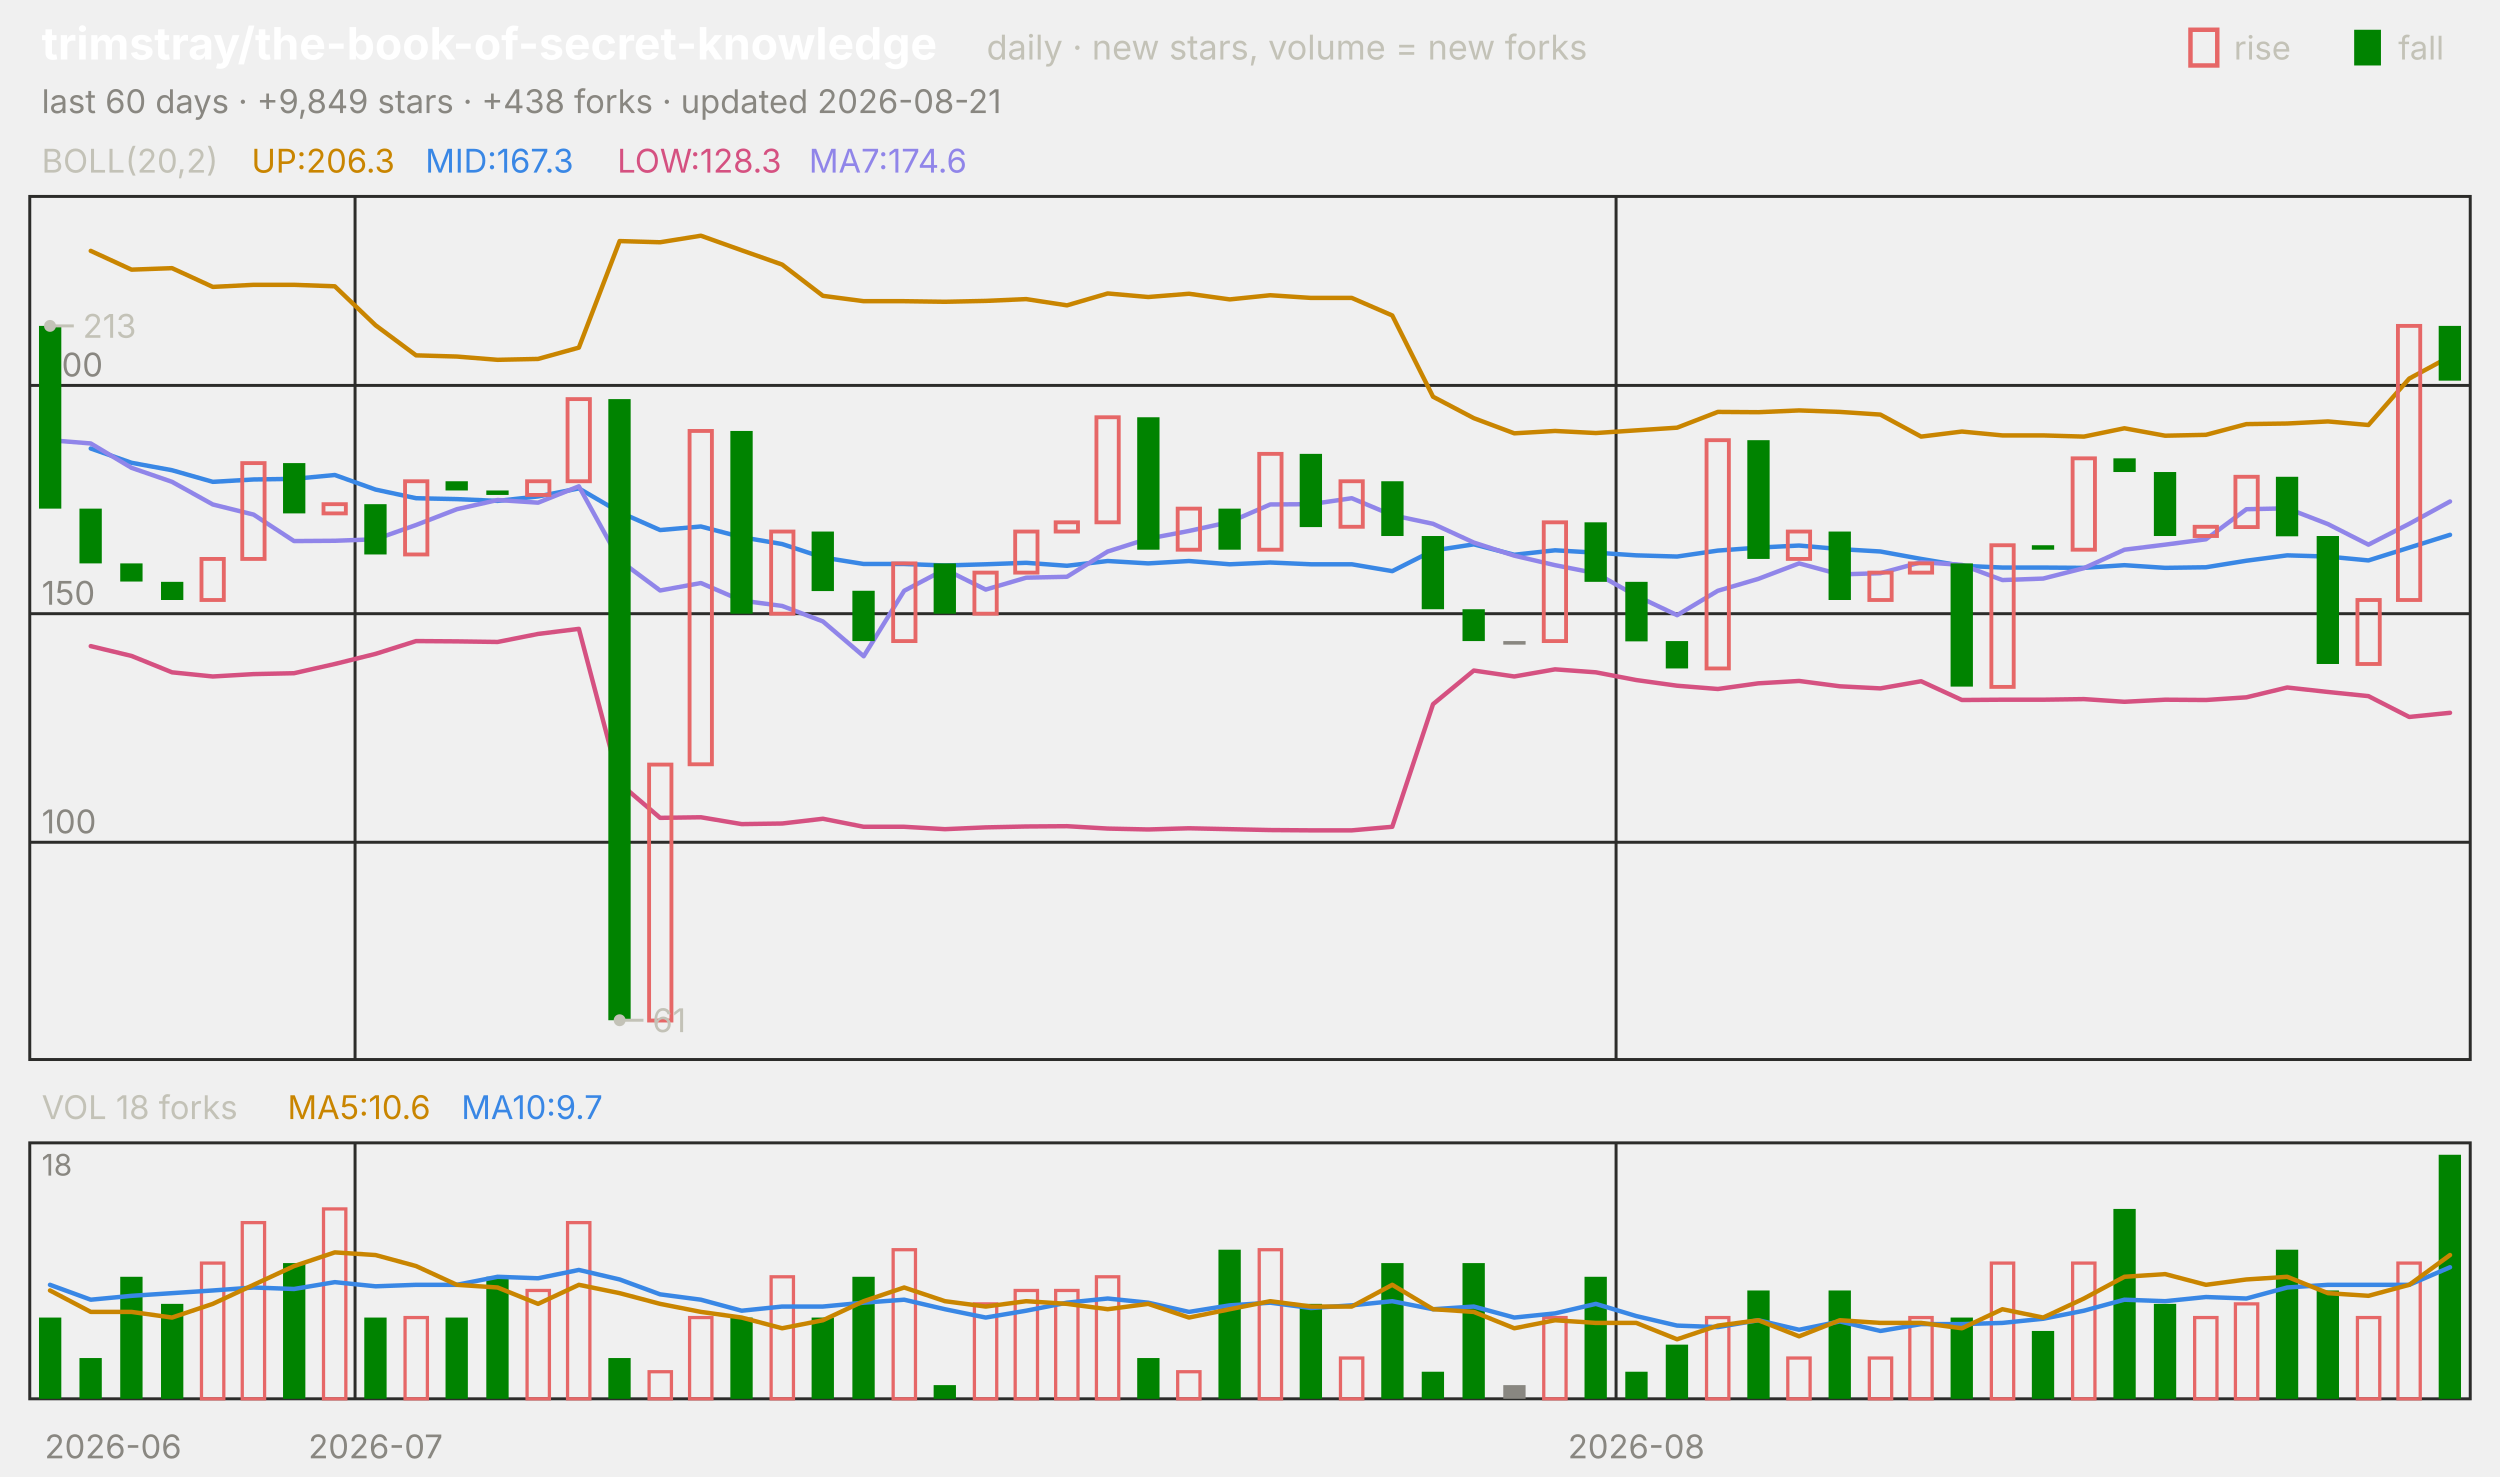
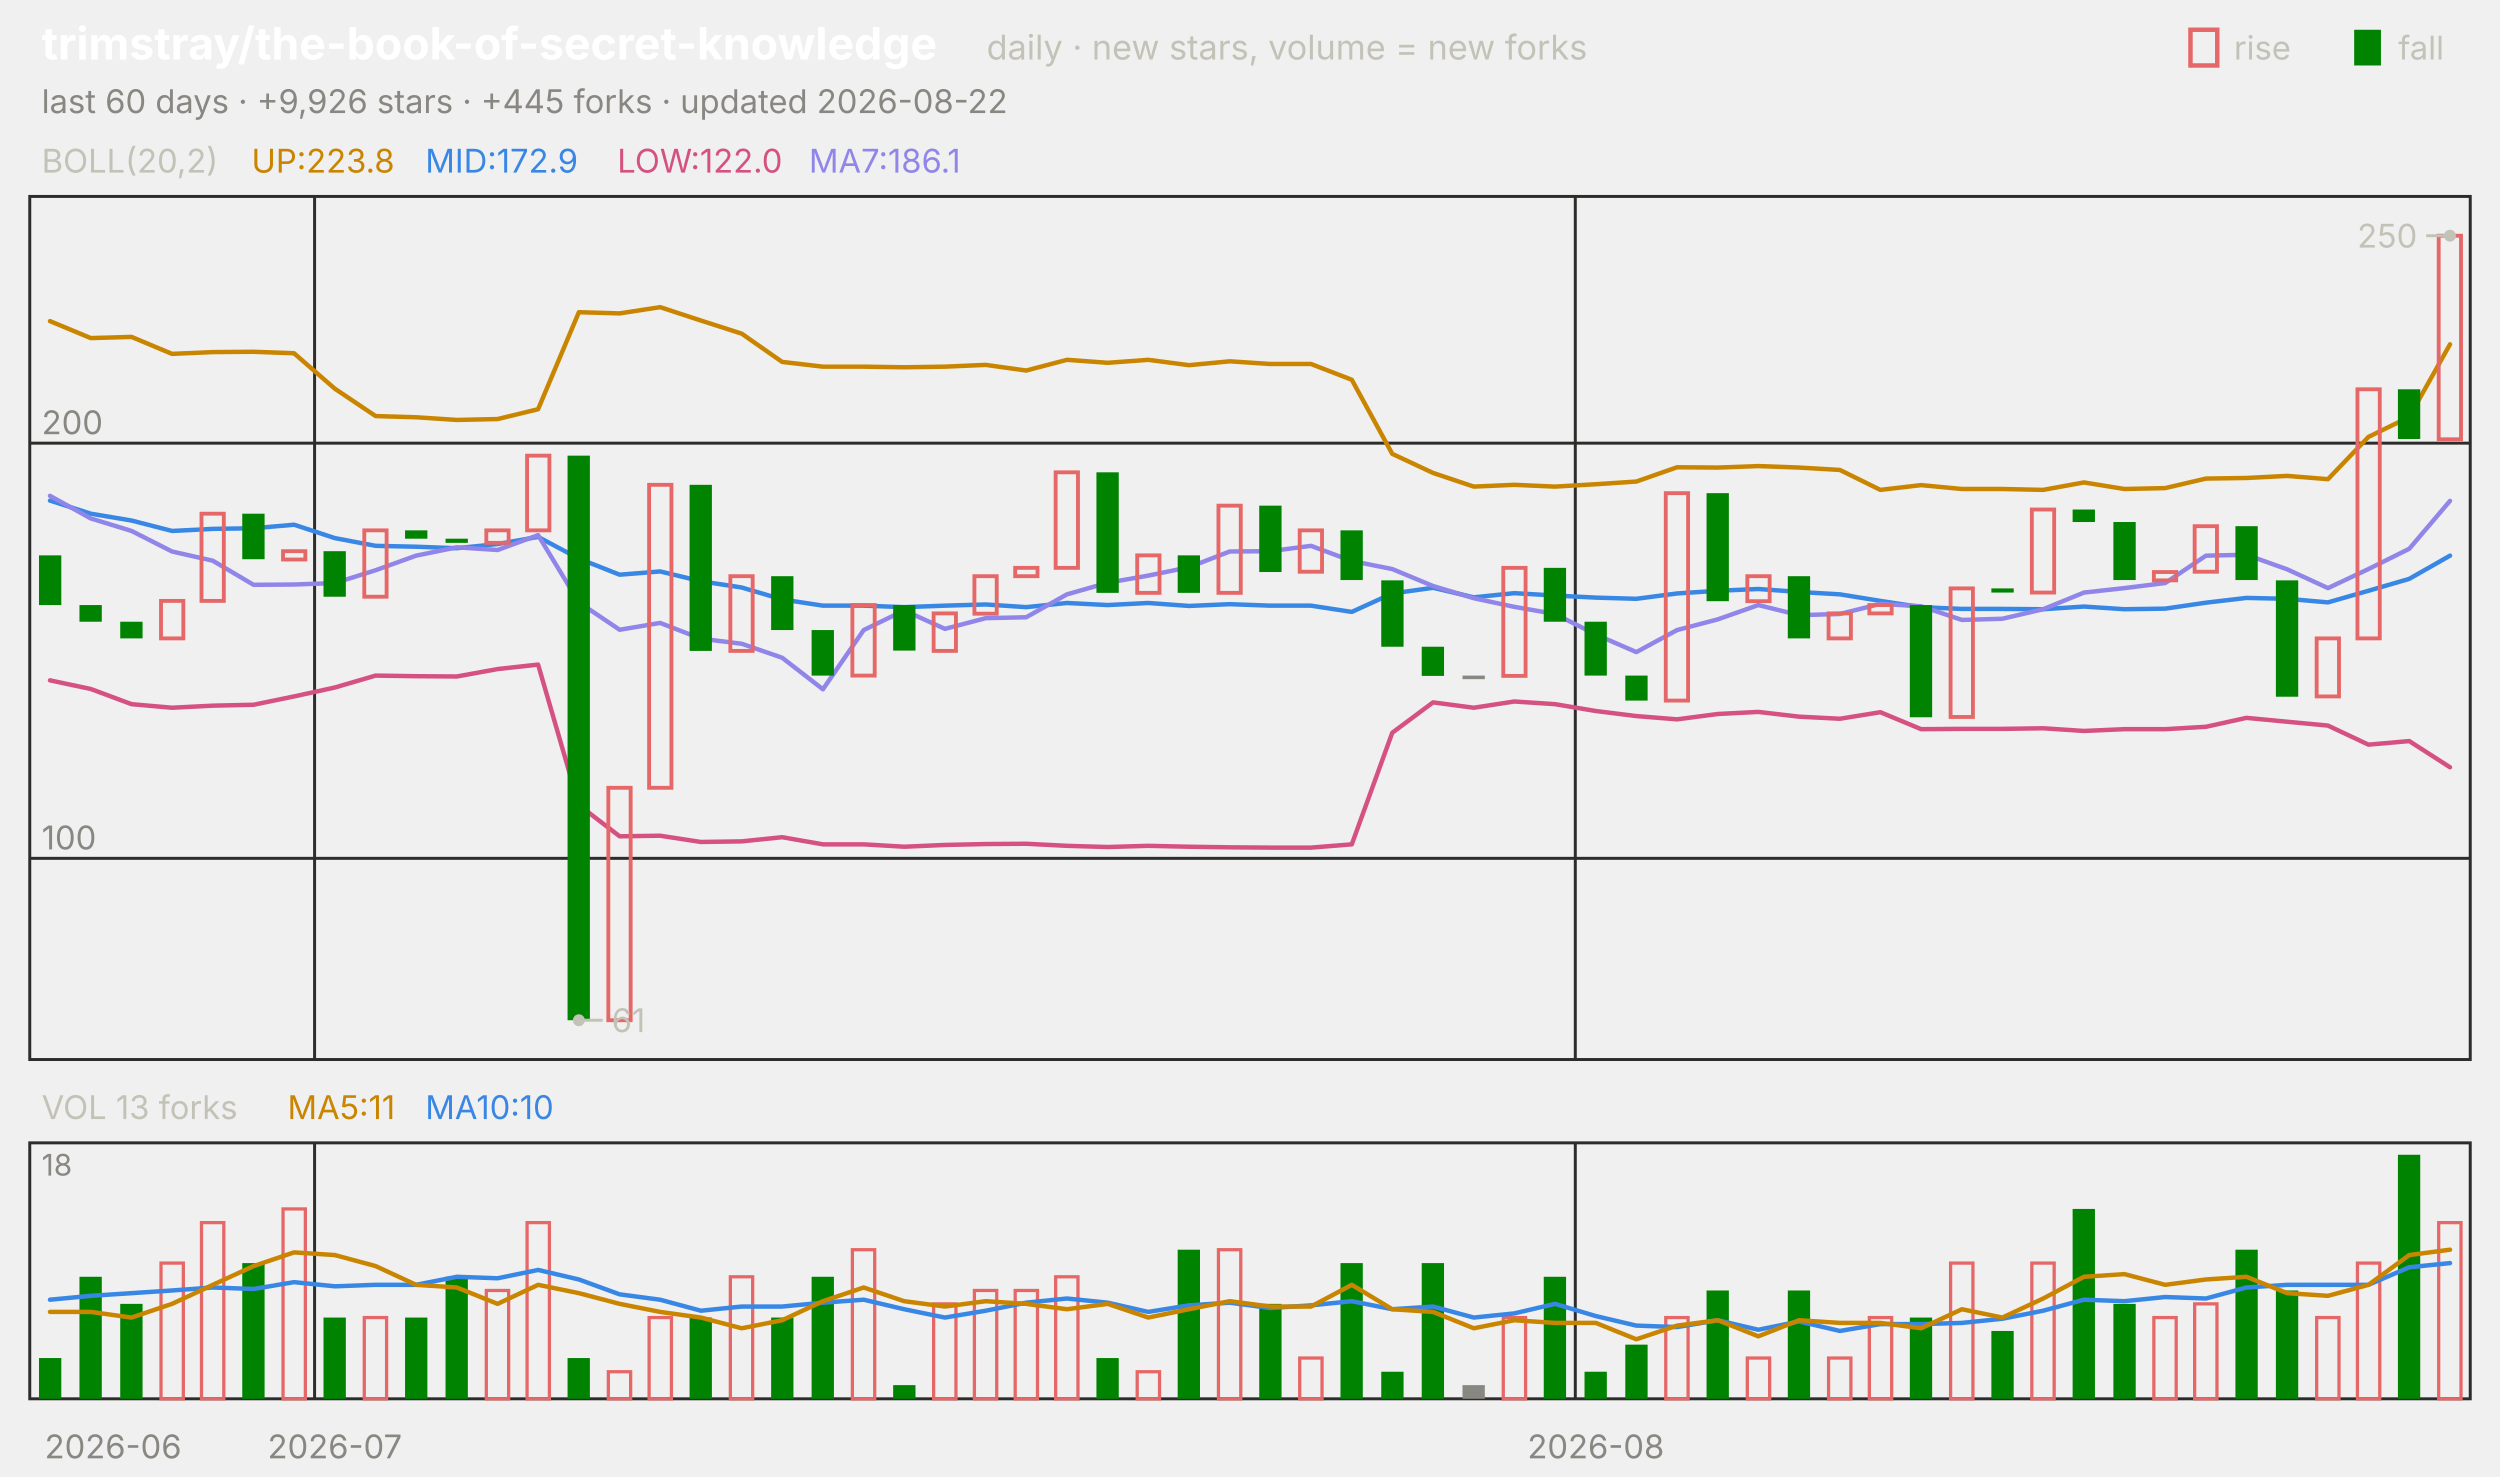
<svg xmlns="http://www.w3.org/2000/svg" viewBox="0 0 840 496" width="840" height="496" font-family="-apple-system,'Segoe UI',system-ui,sans-serif" role="img" aria-label="trimstray/the-book-of-secret-knowledge candlestick chart">
  <text x="14.0" y="20.0" font-size="15" fill="#ffffff" font-weight="650">trimstray/the-book-of-secret-knowledge</text>
  <text x="331.5" y="20.0" font-size="11.5" fill="#c3c2b7">daily · new stars, volume = new forks</text>
  <text x="805.8" y="20.0" font-size="11.0" fill="#c3c2b7">fall</text>
  <rect x="791" y="10" width="9" height="12" fill="#008300" />
  <text x="750.6" y="20.0" font-size="11.0" fill="#c3c2b7">rise</text>
  <rect x="736" y="10" width="9" height="12" fill="none" stroke="#e66767" stroke-width="1.5" />
-   <text x="14.0" y="38.0" font-size="11.0" fill="#898781">last 60 days · +9,849 stars · +438 forks · updated 2026-08-21</text>
+   <text x="14.0" y="38.0" font-size="11.0" fill="#898781">last 60 days · +9,926 stars · +445 forks · updated 2026-08-22</text>
  <rect x="10" y="66" width="820" height="290" fill="none" stroke="#2c2c2a" />
  <rect x="10" y="384" width="820" height="86" fill="none" stroke="#2c2c2a" />
  <text x="38.0" y="490.0" font-size="11.0" fill="#898781" text-anchor="middle">2026-06</text>
-   <line x1="119.3" y1="66.0" x2="119.3" y2="356.0" stroke="#2c2c2a" stroke-width="1.0" />
-   <line x1="119.3" y1="384.0" x2="119.3" y2="470.0" stroke="#2c2c2a" stroke-width="1.0" />
-   <text x="126.2" y="490.0" font-size="11.0" fill="#898781" text-anchor="middle">2026-07</text>
-   <line x1="543.0" y1="66.0" x2="543.0" y2="356.0" stroke="#2c2c2a" stroke-width="1.0" />
-   <line x1="543.0" y1="384.0" x2="543.0" y2="470.0" stroke="#2c2c2a" stroke-width="1.0" />
-   <text x="549.8" y="490.0" font-size="11.0" fill="#898781" text-anchor="middle">2026-08</text>
+   <line x1="105.7" y1="66.0" x2="105.7" y2="356.0" stroke="#2c2c2a" stroke-width="1.0" />
+   <line x1="105.7" y1="384.0" x2="105.7" y2="470.0" stroke="#2c2c2a" stroke-width="1.0" />
+   <text x="112.5" y="490.0" font-size="11.0" fill="#898781" text-anchor="middle">2026-07</text>
+   <line x1="529.3" y1="66.0" x2="529.3" y2="356.0" stroke="#2c2c2a" stroke-width="1.0" />
+   <line x1="529.3" y1="384.0" x2="529.3" y2="470.0" stroke="#2c2c2a" stroke-width="1.0" />
+   <text x="536.2" y="490.0" font-size="11.0" fill="#898781" text-anchor="middle">2026-08</text>
  <text x="14.0" y="58.0" font-size="11.0" fill="#c3c2b7">BOLL(20,2)</text>
-   <text x="84.5" y="58.0" font-size="11.0" fill="#c98500">UP:206.3</text>
-   <text x="142.9" y="58.0" font-size="11.0" fill="#3987e5">MID:167.3</text>
-   <text x="207.4" y="58.0" font-size="11.0" fill="#d55181">LOW:128.3</text>
-   <text x="271.8" y="58.0" font-size="11.0" fill="#9085e9">MA7:174.6</text>
-   <line x1="10.0" y1="283.0" x2="830.0" y2="283.0" stroke="#2c2c2a" stroke-width="1.0" />
-   <text x="14.0" y="280.0" font-size="11.0" fill="#898781">100</text>
-   <line x1="10.0" y1="206.2" x2="830.0" y2="206.2" stroke="#2c2c2a" stroke-width="1.0" />
-   <text x="14.0" y="203.2" font-size="11.0" fill="#898781">150</text>
-   <line x1="10.0" y1="129.5" x2="830.0" y2="129.5" stroke="#2c2c2a" stroke-width="1.0" />
-   <text x="14.0" y="126.5" font-size="11.0" fill="#898781">200</text>
-   <polyline points="30.5,84.3 44.2,90.6 57.8,90.1 71.5,96.4 85.2,95.7 98.8,95.7 112.5,96.2 126.2,109.3 139.8,119.4 153.5,119.8 167.2,120.9 180.8,120.6 194.5,116.8 208.2,81.0 221.8,81.4 235.5,79.2 249.2,84.1 262.8,88.9 276.5,99.4 290.2,101.2 303.8,101.2 317.5,101.4 331.2,101.1 344.8,100.5 358.5,102.6 372.2,98.6 385.8,99.8 399.5,98.7 413.2,100.6 426.8,99.2 440.5,100.1 454.2,100.1 467.8,106.0 481.5,133.3 495.2,140.5 508.8,145.6 522.5,144.8 536.2,145.5 549.8,144.6 563.5,143.7 577.2,138.4 590.8,138.5 604.5,137.9 618.2,138.4 631.8,139.3 645.5,146.7 659.2,145.0 672.8,146.3 686.5,146.3 700.2,146.7 713.8,143.9 727.5,146.4 741.2,146.1 754.8,142.5 768.5,142.3 782.2,141.6 795.8,142.8 809.5,127.2 823.2,119.8" fill="none" stroke="#c98500" stroke-width="1.5" stroke-linejoin="round" stroke-linecap="round" />
-   <polyline points="30.5,150.7 44.2,155.5 57.8,158.0 71.5,161.9 85.2,161.1 98.8,160.9 112.5,159.6 126.2,164.5 139.8,167.4 153.5,167.7 167.2,168.3 180.8,166.8 194.5,164.1 208.2,172.1 221.8,178.1 235.5,176.9 249.2,180.5 262.8,182.8 276.5,187.3 290.2,189.5 303.8,189.5 317.5,190.0 331.2,189.6 344.8,189.1 358.5,190.1 372.2,188.5 385.8,189.3 399.5,188.5 413.2,189.6 426.8,189.0 440.5,189.6 454.2,189.6 467.8,191.9 481.5,185.0 495.2,182.9 508.8,186.4 522.5,184.9 536.2,185.7 549.8,186.6 563.5,187.0 577.2,185.0 590.8,184.0 604.5,183.3 618.2,184.5 631.8,185.3 645.5,187.8 659.2,190.1 672.8,190.7 686.5,190.7 700.2,190.8 713.8,189.9 727.5,190.8 741.2,190.6 754.8,188.4 768.5,186.6 782.2,187.0 795.8,188.3 809.5,184.0 823.2,179.7" fill="none" stroke="#3987e5" stroke-width="1.5" stroke-linejoin="round" stroke-linecap="round" />
-   <polyline points="30.5,217.1 44.2,220.4 57.8,225.9 71.5,227.3 85.2,226.5 98.8,226.2 112.5,223.1 126.2,219.7 139.8,215.4 153.5,215.5 167.2,215.7 180.8,213.0 194.5,211.3 208.2,263.2 221.8,274.8 235.5,274.6 249.2,276.9 262.8,276.7 276.5,275.1 290.2,277.8 303.8,277.8 317.5,278.6 331.2,278.0 344.8,277.7 358.5,277.6 372.2,278.4 385.8,278.7 399.5,278.3 413.2,278.6 426.8,278.9 440.5,279.0 454.2,279.0 467.8,277.8 481.5,236.6 495.2,225.3 508.8,227.3 522.5,224.9 536.2,225.9 549.8,228.5 563.5,230.4 577.2,231.5 590.8,229.6 604.5,228.8 618.2,230.6 631.8,231.3 645.5,228.9 659.2,235.2 672.8,235.1 686.5,235.1 700.2,234.9 713.8,235.8 727.5,235.1 741.2,235.2 754.8,234.3 768.5,231.0 782.2,232.5 795.8,233.9 809.5,240.9 823.2,239.5" fill="none" stroke="#d55181" stroke-width="1.5" stroke-linejoin="round" stroke-linecap="round" />
-   <polyline points="16.8,147.9 30.5,149.0 44.2,157.2 57.8,161.9 71.5,169.5 85.2,172.9 98.8,181.8 112.5,181.7 126.2,181.2 139.8,176.4 153.5,171.1 167.2,168.0 180.8,168.9 194.5,163.4 208.2,188.3 221.8,198.4 235.5,195.9 249.2,201.8 262.8,203.6 276.5,208.8 290.2,220.5 303.8,198.5 317.5,191.3 331.2,198.1 344.8,194.1 358.5,193.8 372.2,185.3 385.8,181.0 399.5,178.4 413.2,175.4 426.8,169.5 440.5,169.4 454.2,167.4 467.8,173.1 481.5,176.0 495.2,182.3 508.8,186.7 522.5,189.9 536.2,192.6 549.8,200.2 563.5,206.7 577.2,198.5 590.8,194.5 604.5,189.3 618.2,193.0 631.8,192.6 645.5,188.9 659.2,189.8 672.8,194.9 686.5,194.4 700.2,190.9 713.8,184.7 727.5,183.0 741.2,181.2 754.8,171.1 768.5,170.8 782.2,176.1 795.8,183.0 809.5,176.0 823.2,168.5" fill="none" stroke="#9085e9" stroke-width="1.5" stroke-linejoin="round" stroke-linecap="round" />
-   <rect x="13.1" y="109.5" width="7.5" height="61.4" fill="#008300" />
-   <rect x="26.7" y="170.9" width="7.5" height="18.4" fill="#008300" />
-   <rect x="40.4" y="189.3" width="7.5" height="6.1" fill="#008300" />
-   <rect x="54.1" y="195.5" width="7.5" height="6.1" fill="#008300" />
-   <rect x="67.7" y="187.8" width="7.5" height="13.8" fill="none" stroke="#e66767" stroke-width="1.3" />
-   <rect x="81.4" y="155.6" width="7.5" height="32.2" fill="none" stroke="#e66767" stroke-width="1.3" />
-   <rect x="95.1" y="155.6" width="7.5" height="16.9" fill="#008300" />
-   <rect x="108.7" y="169.4" width="7.5" height="3.1" fill="none" stroke="#e66767" stroke-width="1.3" />
-   <rect x="122.4" y="169.4" width="7.5" height="16.9" fill="#008300" />
-   <rect x="136.1" y="161.7" width="7.5" height="24.6" fill="none" stroke="#e66767" stroke-width="1.3" />
-   <rect x="149.7" y="161.7" width="7.5" height="3.1" fill="#008300" />
-   <rect x="163.4" y="164.8" width="7.5" height="1.5" fill="#008300" />
-   <rect x="177.1" y="161.7" width="7.5" height="4.6" fill="none" stroke="#e66767" stroke-width="1.3" />
-   <rect x="190.7" y="134.1" width="7.5" height="27.6" fill="none" stroke="#e66767" stroke-width="1.3" />
-   <rect x="204.4" y="134.1" width="7.5" height="208.7" fill="#008300" />
-   <rect x="218.1" y="256.9" width="7.5" height="86.0" fill="none" stroke="#e66767" stroke-width="1.3" />
-   <rect x="231.7" y="144.8" width="7.5" height="112.0" fill="none" stroke="#e66767" stroke-width="1.3" />
-   <rect x="245.4" y="144.8" width="7.5" height="61.4" fill="#008300" />
-   <rect x="259.1" y="178.6" width="7.5" height="27.6" fill="none" stroke="#e66767" stroke-width="1.3" />
-   <rect x="272.7" y="178.6" width="7.5" height="20.0" fill="#008300" />
-   <rect x="286.4" y="198.5" width="7.5" height="16.9" fill="#008300" />
-   <rect x="300.1" y="189.3" width="7.5" height="26.1" fill="none" stroke="#e66767" stroke-width="1.3" />
-   <rect x="313.7" y="189.3" width="7.5" height="16.9" fill="#008300" />
-   <rect x="327.4" y="192.4" width="7.5" height="13.8" fill="none" stroke="#e66767" stroke-width="1.3" />
-   <rect x="341.1" y="178.6" width="7.5" height="13.8" fill="none" stroke="#e66767" stroke-width="1.3" />
-   <rect x="354.7" y="175.5" width="7.5" height="3.1" fill="none" stroke="#e66767" stroke-width="1.3" />
-   <rect x="368.4" y="140.2" width="7.5" height="35.3" fill="none" stroke="#e66767" stroke-width="1.3" />
-   <rect x="382.1" y="140.2" width="7.5" height="44.5" fill="#008300" />
-   <rect x="395.7" y="170.9" width="7.5" height="13.8" fill="none" stroke="#e66767" stroke-width="1.3" />
-   <rect x="409.4" y="170.9" width="7.5" height="13.8" fill="#008300" />
-   <rect x="423.1" y="152.5" width="7.5" height="32.2" fill="none" stroke="#e66767" stroke-width="1.3" />
-   <rect x="436.7" y="152.5" width="7.5" height="24.6" fill="#008300" />
-   <rect x="450.4" y="161.7" width="7.5" height="15.3" fill="none" stroke="#e66767" stroke-width="1.3" />
-   <rect x="464.1" y="161.7" width="7.5" height="18.4" fill="#008300" />
-   <rect x="477.7" y="180.1" width="7.5" height="24.6" fill="#008300" />
-   <rect x="491.4" y="204.7" width="7.5" height="10.7" fill="#008300" />
-   <rect x="505.1" y="215.4" width="7.5" height="1.2" fill="#898781" />
-   <rect x="518.7" y="175.5" width="7.5" height="39.9" fill="none" stroke="#e66767" stroke-width="1.3" />
-   <rect x="532.4" y="175.5" width="7.5" height="20.0" fill="#008300" />
-   <rect x="546.1" y="195.5" width="7.5" height="20.0" fill="#008300" />
-   <rect x="559.7" y="215.4" width="7.5" height="9.2" fill="#008300" />
-   <rect x="573.4" y="147.9" width="7.5" height="76.7" fill="none" stroke="#e66767" stroke-width="1.3" />
-   <rect x="587.1" y="147.9" width="7.5" height="39.9" fill="#008300" />
-   <rect x="600.7" y="178.6" width="7.5" height="9.2" fill="none" stroke="#e66767" stroke-width="1.3" />
-   <rect x="614.4" y="178.6" width="7.5" height="23.0" fill="#008300" />
-   <rect x="628.1" y="192.4" width="7.5" height="9.2" fill="none" stroke="#e66767" stroke-width="1.3" />
-   <rect x="641.7" y="189.3" width="7.5" height="3.1" fill="none" stroke="#e66767" stroke-width="1.3" />
-   <rect x="655.4" y="189.3" width="7.5" height="41.4" fill="#008300" />
-   <rect x="669.1" y="183.2" width="7.5" height="47.6" fill="none" stroke="#e66767" stroke-width="1.3" />
-   <rect x="682.7" y="183.2" width="7.5" height="1.5" fill="#008300" />
-   <rect x="696.4" y="154.0" width="7.5" height="30.7" fill="none" stroke="#e66767" stroke-width="1.3" />
-   <rect x="710.1" y="154.0" width="7.5" height="4.6" fill="#008300" />
-   <rect x="723.7" y="158.6" width="7.5" height="21.5" fill="#008300" />
-   <rect x="737.4" y="177.0" width="7.5" height="3.1" fill="none" stroke="#e66767" stroke-width="1.3" />
-   <rect x="751.1" y="160.2" width="7.5" height="16.9" fill="none" stroke="#e66767" stroke-width="1.3" />
-   <rect x="764.7" y="160.2" width="7.5" height="20.0" fill="#008300" />
-   <rect x="778.4" y="180.1" width="7.5" height="43.0" fill="#008300" />
-   <rect x="792.1" y="201.6" width="7.5" height="21.5" fill="none" stroke="#e66767" stroke-width="1.3" />
-   <rect x="805.7" y="109.5" width="7.5" height="92.1" fill="none" stroke="#e66767" stroke-width="1.3" />
-   <rect x="819.4" y="109.5" width="7.5" height="18.4" fill="#008300" />
-   <circle cx="16.8" cy="109.5" r="2" fill="#c3c2b7" />
-   <line x1="16.8" y1="109.5" x2="24.8" y2="109.5" stroke="#c3c2b7" stroke-width="1.0" />
-   <text x="27.8" y="113.5" font-size="11.0" fill="#c3c2b7">213</text>
-   <circle cx="208.2" cy="342.8" r="2" fill="#c3c2b7" />
-   <line x1="208.2" y1="342.8" x2="216.2" y2="342.8" stroke="#c3c2b7" stroke-width="1.0" />
-   <text x="219.2" y="346.8" font-size="11.0" fill="#c3c2b7">61</text>
-   <text x="14.0" y="376.0" font-size="11.0" fill="#c3c2b7">VOL 18 forks</text>
-   <text x="96.6" y="376.0" font-size="11.0" fill="#c98500">MA5:10.6</text>
-   <text x="155.0" y="376.0" font-size="11.0" fill="#3987e5">MA10:9.7</text>
+   <text x="84.5" y="58.0" font-size="11.0" fill="#c98500">UP:223.8</text>
+   <text x="142.9" y="58.0" font-size="11.0" fill="#3987e5">MID:172.9</text>
+   <text x="207.4" y="58.0" font-size="11.0" fill="#d55181">LOW:122.0</text>
+   <text x="271.8" y="58.0" font-size="11.0" fill="#9085e9">MA7:186.1</text>
+   <line x1="10.0" y1="288.4" x2="830.0" y2="288.4" stroke="#2c2c2a" stroke-width="1.0" />
+   <text x="14.0" y="285.4" font-size="11.0" fill="#898781">100</text>
+   <line x1="10.0" y1="148.9" x2="830.0" y2="148.9" stroke="#2c2c2a" stroke-width="1.0" />
+   <text x="14.0" y="145.9" font-size="11.0" fill="#898781">200</text>
+   <polyline points="16.8,107.9 30.5,113.6 44.2,113.2 57.8,118.9 71.5,118.3 85.2,118.2 98.8,118.7 112.5,130.6 126.2,139.8 139.8,140.2 153.5,141.1 167.2,140.8 180.8,137.5 194.5,104.9 208.2,105.3 221.8,103.2 235.5,107.7 249.2,112.1 262.8,121.6 276.5,123.2 290.2,123.2 303.8,123.4 317.5,123.2 331.2,122.6 344.8,124.5 358.5,120.9 372.2,121.9 385.8,120.9 399.5,122.7 413.2,121.4 426.8,122.3 440.5,122.3 454.2,127.6 467.8,152.5 481.5,158.9 495.2,163.5 508.8,162.9 522.5,163.5 536.2,162.7 549.8,161.8 563.5,157.0 577.2,157.1 590.8,156.6 604.5,157.1 618.2,157.9 631.8,164.6 645.5,163.0 659.2,164.3 672.8,164.3 686.5,164.6 700.2,162.1 713.8,164.3 727.5,164.0 741.2,160.8 754.8,160.6 768.5,159.9 782.2,161.0 795.8,146.8 809.5,140.1 823.2,115.7" fill="none" stroke="#c98500" stroke-width="1.5" stroke-linejoin="round" stroke-linecap="round" />
+   <polyline points="16.8,168.2 30.5,172.6 44.2,174.9 57.8,178.4 71.5,177.7 85.2,177.5 98.8,176.3 112.5,180.8 126.2,183.4 139.8,183.7 153.5,184.2 167.2,182.8 180.8,180.4 194.5,187.7 208.2,193.1 221.8,192.0 235.5,195.3 249.2,197.4 262.8,201.4 276.5,203.5 290.2,203.5 303.8,204.0 317.5,203.5 331.2,203.1 344.8,204.0 358.5,202.6 372.2,203.3 385.8,202.6 399.5,203.6 413.2,203.0 426.8,203.5 440.5,203.5 454.2,205.6 467.8,199.4 481.5,197.5 495.2,200.7 508.8,199.3 522.5,200.1 536.2,200.8 549.8,201.2 563.5,199.4 577.2,198.5 590.8,197.9 604.5,198.9 618.2,199.7 631.8,201.9 645.5,204.0 659.2,204.6 672.8,204.6 686.5,204.7 700.2,203.8 713.8,204.7 727.5,204.5 741.2,202.5 754.8,200.9 768.5,201.2 782.2,202.4 795.8,198.5 809.5,194.5 823.2,186.7" fill="none" stroke="#3987e5" stroke-width="1.5" stroke-linejoin="round" stroke-linecap="round" />
+   <polyline points="16.8,228.6 30.5,231.5 44.2,236.6 57.8,237.8 71.5,237.1 85.2,236.8 98.8,234.0 112.5,231.0 126.2,227.0 139.8,227.2 153.5,227.3 167.2,224.8 180.8,223.3 194.5,270.5 208.2,281.0 221.8,280.8 235.5,282.9 249.2,282.7 262.8,281.3 276.5,283.7 290.2,283.7 303.8,284.5 317.5,283.9 331.2,283.6 344.8,283.5 358.5,284.2 372.2,284.6 385.8,284.2 399.5,284.5 413.2,284.7 426.8,284.8 440.5,284.8 454.2,283.7 467.8,246.2 481.5,236.0 495.2,237.8 508.8,235.7 522.5,236.6 536.2,238.9 549.8,240.6 563.5,241.7 577.2,239.9 590.8,239.2 604.5,240.8 618.2,241.5 631.8,239.3 645.5,245.0 659.2,244.9 672.8,244.9 686.5,244.7 700.2,245.6 713.8,245.0 727.5,245.0 741.2,244.2 754.8,241.2 768.5,242.5 782.2,243.8 795.8,250.2 809.5,249.0 823.2,257.8" fill="none" stroke="#d55181" stroke-width="1.5" stroke-linejoin="round" stroke-linecap="round" />
+   <polyline points="16.8,166.6 30.5,174.2 44.2,178.4 57.8,185.3 71.5,188.4 85.2,196.5 98.8,196.4 112.5,195.9 126.2,191.6 139.8,186.7 153.5,183.9 167.2,184.8 180.8,179.8 194.5,202.4 208.2,211.6 221.8,209.3 235.5,214.6 249.2,216.3 262.8,221.0 276.5,231.6 290.2,211.7 303.8,205.1 317.5,211.3 331.2,207.7 344.8,207.4 358.5,199.7 372.2,195.8 385.8,193.4 399.5,190.6 413.2,185.3 426.8,185.2 440.5,183.4 454.2,188.5 467.8,191.2 481.5,196.9 495.2,201.0 508.8,203.9 522.5,206.3 536.2,213.2 549.8,219.1 563.5,211.7 577.2,208.1 590.8,203.3 604.5,206.7 618.2,206.3 631.8,202.9 645.5,203.7 659.2,208.3 672.8,207.9 686.5,204.7 700.2,199.1 713.8,197.6 727.5,195.9 741.2,186.7 754.8,186.4 768.5,191.3 782.2,197.6 795.8,191.2 809.5,184.4 823.2,168.3" fill="none" stroke="#9085e9" stroke-width="1.5" stroke-linejoin="round" stroke-linecap="round" />
+   <rect x="13.1" y="186.6" width="7.5" height="16.7" fill="#008300" />
+   <rect x="26.7" y="203.3" width="7.5" height="5.6" fill="#008300" />
+   <rect x="40.4" y="208.9" width="7.5" height="5.6" fill="#008300" />
+   <rect x="54.1" y="201.9" width="7.5" height="12.6" fill="none" stroke="#e66767" stroke-width="1.3" />
+   <rect x="67.7" y="172.6" width="7.5" height="29.3" fill="none" stroke="#e66767" stroke-width="1.3" />
+   <rect x="81.4" y="172.6" width="7.5" height="15.3" fill="#008300" />
+   <rect x="95.1" y="185.2" width="7.5" height="2.8" fill="none" stroke="#e66767" stroke-width="1.3" />
+   <rect x="108.7" y="185.2" width="7.5" height="15.3" fill="#008300" />
+   <rect x="122.4" y="178.2" width="7.5" height="22.3" fill="none" stroke="#e66767" stroke-width="1.3" />
+   <rect x="136.1" y="178.2" width="7.5" height="2.8" fill="#008300" />
+   <rect x="149.7" y="181.0" width="7.5" height="1.4" fill="#008300" />
+   <rect x="163.4" y="178.2" width="7.5" height="4.2" fill="none" stroke="#e66767" stroke-width="1.3" />
+   <rect x="177.1" y="153.1" width="7.5" height="25.1" fill="none" stroke="#e66767" stroke-width="1.3" />
+   <rect x="190.7" y="153.1" width="7.5" height="189.7" fill="#008300" />
+   <rect x="204.4" y="264.7" width="7.5" height="78.1" fill="none" stroke="#e66767" stroke-width="1.3" />
+   <rect x="218.1" y="162.9" width="7.5" height="101.8" fill="none" stroke="#e66767" stroke-width="1.3" />
+   <rect x="231.7" y="162.9" width="7.5" height="55.8" fill="#008300" />
+   <rect x="245.4" y="193.6" width="7.5" height="25.1" fill="none" stroke="#e66767" stroke-width="1.3" />
+   <rect x="259.1" y="193.6" width="7.5" height="18.1" fill="#008300" />
+   <rect x="272.7" y="211.7" width="7.5" height="15.3" fill="#008300" />
+   <rect x="286.4" y="203.3" width="7.5" height="23.7" fill="none" stroke="#e66767" stroke-width="1.3" />
+   <rect x="300.1" y="203.3" width="7.5" height="15.3" fill="#008300" />
+   <rect x="313.7" y="206.1" width="7.5" height="12.6" fill="none" stroke="#e66767" stroke-width="1.3" />
+   <rect x="327.4" y="193.6" width="7.5" height="12.6" fill="none" stroke="#e66767" stroke-width="1.3" />
+   <rect x="341.1" y="190.8" width="7.5" height="2.8" fill="none" stroke="#e66767" stroke-width="1.3" />
+   <rect x="354.7" y="158.7" width="7.5" height="32.1" fill="none" stroke="#e66767" stroke-width="1.3" />
+   <rect x="368.4" y="158.7" width="7.5" height="40.5" fill="#008300" />
+   <rect x="382.1" y="186.6" width="7.5" height="12.6" fill="none" stroke="#e66767" stroke-width="1.3" />
+   <rect x="395.7" y="186.6" width="7.5" height="12.6" fill="#008300" />
+   <rect x="409.4" y="169.9" width="7.5" height="29.3" fill="none" stroke="#e66767" stroke-width="1.3" />
+   <rect x="423.1" y="169.9" width="7.5" height="22.3" fill="#008300" />
+   <rect x="436.7" y="178.2" width="7.5" height="13.9" fill="none" stroke="#e66767" stroke-width="1.3" />
+   <rect x="450.4" y="178.2" width="7.5" height="16.7" fill="#008300" />
+   <rect x="464.1" y="195.0" width="7.5" height="22.3" fill="#008300" />
+   <rect x="477.7" y="217.3" width="7.5" height="9.8" fill="#008300" />
+   <rect x="491.4" y="227.0" width="7.5" height="1.2" fill="#898781" />
+   <rect x="505.1" y="190.8" width="7.5" height="36.3" fill="none" stroke="#e66767" stroke-width="1.3" />
+   <rect x="518.7" y="190.8" width="7.5" height="18.1" fill="#008300" />
+   <rect x="532.4" y="208.9" width="7.5" height="18.1" fill="#008300" />
+   <rect x="546.1" y="227.0" width="7.5" height="8.4" fill="#008300" />
+   <rect x="559.7" y="165.7" width="7.5" height="69.7" fill="none" stroke="#e66767" stroke-width="1.3" />
+   <rect x="573.4" y="165.7" width="7.5" height="36.3" fill="#008300" />
+   <rect x="587.1" y="193.6" width="7.5" height="8.4" fill="none" stroke="#e66767" stroke-width="1.3" />
+   <rect x="600.7" y="193.6" width="7.5" height="20.9" fill="#008300" />
+   <rect x="614.4" y="206.1" width="7.5" height="8.4" fill="none" stroke="#e66767" stroke-width="1.3" />
+   <rect x="628.1" y="203.3" width="7.5" height="2.8" fill="none" stroke="#e66767" stroke-width="1.3" />
+   <rect x="641.7" y="203.3" width="7.5" height="37.7" fill="#008300" />
+   <rect x="655.4" y="197.7" width="7.5" height="43.2" fill="none" stroke="#e66767" stroke-width="1.3" />
+   <rect x="669.1" y="197.7" width="7.5" height="1.4" fill="#008300" />
+   <rect x="682.7" y="171.2" width="7.5" height="27.9" fill="none" stroke="#e66767" stroke-width="1.3" />
+   <rect x="696.4" y="171.2" width="7.5" height="4.2" fill="#008300" />
+   <rect x="710.1" y="175.4" width="7.5" height="19.5" fill="#008300" />
+   <rect x="723.7" y="192.2" width="7.5" height="2.8" fill="none" stroke="#e66767" stroke-width="1.3" />
+   <rect x="737.4" y="176.8" width="7.5" height="15.3" fill="none" stroke="#e66767" stroke-width="1.3" />
+   <rect x="751.1" y="176.8" width="7.5" height="18.1" fill="#008300" />
+   <rect x="764.7" y="195.0" width="7.5" height="39.1" fill="#008300" />
+   <rect x="778.4" y="214.5" width="7.5" height="19.5" fill="none" stroke="#e66767" stroke-width="1.3" />
+   <rect x="792.1" y="130.8" width="7.5" height="83.7" fill="none" stroke="#e66767" stroke-width="1.3" />
+   <rect x="805.7" y="130.8" width="7.5" height="16.7" fill="#008300" />
+   <rect x="819.4" y="79.2" width="7.5" height="68.4" fill="none" stroke="#e66767" stroke-width="1.3" />
+   <circle cx="823.2" cy="79.2" r="2" fill="#c3c2b7" />
+   <line x1="823.2" y1="79.2" x2="815.2" y2="79.2" stroke="#c3c2b7" stroke-width="1.0" />
+   <text x="812.2" y="83.2" font-size="11.0" fill="#c3c2b7" text-anchor="end">250</text>
+   <circle cx="194.5" cy="342.8" r="2" fill="#c3c2b7" />
+   <line x1="194.5" y1="342.8" x2="202.5" y2="342.8" stroke="#c3c2b7" stroke-width="1.0" />
+   <text x="205.5" y="346.8" font-size="11.0" fill="#c3c2b7">61</text>
+   <text x="14.0" y="376.0" font-size="11.0" fill="#c3c2b7">VOL 13 forks</text>
+   <text x="96.6" y="376.0" font-size="11.0" fill="#c98500">MA5:11</text>
+   <text x="142.9" y="376.0" font-size="11.0" fill="#3987e5">MA10:10</text>
  <text x="14.0" y="395.0" font-size="10" fill="#898781">18</text>
-   <rect x="13.1" y="442.7" width="7.5" height="27.3" fill="#008300" />
-   <rect x="26.7" y="456.3" width="7.5" height="13.7" fill="#008300" />
-   <rect x="40.4" y="429.0" width="7.5" height="41.0" fill="#008300" />
-   <rect x="54.1" y="438.1" width="7.5" height="31.9" fill="#008300" />
-   <rect x="67.7" y="424.4" width="7.5" height="45.6" fill="none" stroke="#e66767" stroke-width="1.1" />
-   <rect x="81.4" y="410.8" width="7.5" height="59.2" fill="none" stroke="#e66767" stroke-width="1.1" />
-   <rect x="95.1" y="424.4" width="7.5" height="45.6" fill="#008300" />
-   <rect x="108.7" y="406.2" width="7.5" height="63.8" fill="none" stroke="#e66767" stroke-width="1.1" />
-   <rect x="122.4" y="442.7" width="7.5" height="27.3" fill="#008300" />
-   <rect x="136.1" y="442.7" width="7.5" height="27.3" fill="none" stroke="#e66767" stroke-width="1.1" />
-   <rect x="149.7" y="442.7" width="7.5" height="27.3" fill="#008300" />
-   <rect x="163.4" y="429.0" width="7.5" height="41.0" fill="#008300" />
-   <rect x="177.1" y="433.6" width="7.5" height="36.4" fill="none" stroke="#e66767" stroke-width="1.1" />
-   <rect x="190.7" y="410.8" width="7.5" height="59.2" fill="none" stroke="#e66767" stroke-width="1.1" />
-   <rect x="204.4" y="456.3" width="7.5" height="13.7" fill="#008300" />
-   <rect x="218.1" y="460.9" width="7.5" height="9.1" fill="none" stroke="#e66767" stroke-width="1.1" />
-   <rect x="231.7" y="442.7" width="7.5" height="27.3" fill="none" stroke="#e66767" stroke-width="1.1" />
-   <rect x="245.4" y="442.7" width="7.5" height="27.3" fill="#008300" />
-   <rect x="259.1" y="429.0" width="7.5" height="41.0" fill="none" stroke="#e66767" stroke-width="1.1" />
-   <rect x="272.7" y="442.7" width="7.5" height="27.3" fill="#008300" />
-   <rect x="286.4" y="429.0" width="7.5" height="41.0" fill="#008300" />
-   <rect x="300.1" y="419.9" width="7.5" height="50.1" fill="none" stroke="#e66767" stroke-width="1.1" />
-   <rect x="313.7" y="465.4" width="7.5" height="4.6" fill="#008300" />
-   <rect x="327.4" y="438.1" width="7.5" height="31.9" fill="none" stroke="#e66767" stroke-width="1.1" />
+   <rect x="13.1" y="456.3" width="7.5" height="13.7" fill="#008300" />
+   <rect x="26.7" y="429.0" width="7.5" height="41.0" fill="#008300" />
+   <rect x="40.4" y="438.1" width="7.5" height="31.9" fill="#008300" />
+   <rect x="54.1" y="424.4" width="7.5" height="45.6" fill="none" stroke="#e66767" stroke-width="1.1" />
+   <rect x="67.7" y="410.8" width="7.5" height="59.2" fill="none" stroke="#e66767" stroke-width="1.1" />
+   <rect x="81.4" y="424.4" width="7.5" height="45.6" fill="#008300" />
+   <rect x="95.1" y="406.2" width="7.5" height="63.8" fill="none" stroke="#e66767" stroke-width="1.1" />
+   <rect x="108.7" y="442.7" width="7.5" height="27.3" fill="#008300" />
+   <rect x="122.4" y="442.7" width="7.5" height="27.3" fill="none" stroke="#e66767" stroke-width="1.1" />
+   <rect x="136.1" y="442.7" width="7.5" height="27.3" fill="#008300" />
+   <rect x="149.7" y="429.0" width="7.5" height="41.0" fill="#008300" />
+   <rect x="163.4" y="433.6" width="7.5" height="36.4" fill="none" stroke="#e66767" stroke-width="1.1" />
+   <rect x="177.1" y="410.8" width="7.5" height="59.2" fill="none" stroke="#e66767" stroke-width="1.1" />
+   <rect x="190.7" y="456.3" width="7.5" height="13.7" fill="#008300" />
+   <rect x="204.4" y="460.9" width="7.5" height="9.1" fill="none" stroke="#e66767" stroke-width="1.1" />
+   <rect x="218.1" y="442.7" width="7.5" height="27.3" fill="none" stroke="#e66767" stroke-width="1.1" />
+   <rect x="231.7" y="442.7" width="7.5" height="27.3" fill="#008300" />
+   <rect x="245.4" y="429.0" width="7.5" height="41.0" fill="none" stroke="#e66767" stroke-width="1.1" />
+   <rect x="259.1" y="442.7" width="7.5" height="27.3" fill="#008300" />
+   <rect x="272.7" y="429.0" width="7.5" height="41.0" fill="#008300" />
+   <rect x="286.4" y="419.9" width="7.5" height="50.1" fill="none" stroke="#e66767" stroke-width="1.1" />
+   <rect x="300.1" y="465.4" width="7.5" height="4.6" fill="#008300" />
+   <rect x="313.7" y="438.1" width="7.5" height="31.9" fill="none" stroke="#e66767" stroke-width="1.1" />
+   <rect x="327.4" y="433.6" width="7.5" height="36.4" fill="none" stroke="#e66767" stroke-width="1.1" />
  <rect x="341.1" y="433.6" width="7.5" height="36.4" fill="none" stroke="#e66767" stroke-width="1.1" />
-   <rect x="354.7" y="433.6" width="7.5" height="36.4" fill="none" stroke="#e66767" stroke-width="1.1" />
-   <rect x="368.4" y="429.0" width="7.5" height="41.0" fill="none" stroke="#e66767" stroke-width="1.1" />
-   <rect x="382.1" y="456.3" width="7.5" height="13.7" fill="#008300" />
-   <rect x="395.7" y="460.9" width="7.5" height="9.1" fill="none" stroke="#e66767" stroke-width="1.1" />
-   <rect x="409.4" y="419.9" width="7.5" height="50.1" fill="#008300" />
-   <rect x="423.1" y="419.9" width="7.5" height="50.1" fill="none" stroke="#e66767" stroke-width="1.1" />
-   <rect x="436.7" y="438.1" width="7.5" height="31.9" fill="#008300" />
-   <rect x="450.4" y="456.3" width="7.5" height="13.7" fill="none" stroke="#e66767" stroke-width="1.1" />
-   <rect x="464.1" y="424.4" width="7.5" height="45.6" fill="#008300" />
-   <rect x="477.7" y="460.9" width="7.5" height="9.1" fill="#008300" />
-   <rect x="491.4" y="424.4" width="7.5" height="45.6" fill="#008300" />
-   <rect x="505.1" y="465.4" width="7.5" height="4.6" fill="#898781" />
-   <rect x="518.7" y="442.7" width="7.5" height="27.3" fill="none" stroke="#e66767" stroke-width="1.1" />
-   <rect x="532.4" y="429.0" width="7.5" height="41.0" fill="#008300" />
-   <rect x="546.1" y="460.9" width="7.5" height="9.1" fill="#008300" />
-   <rect x="559.7" y="451.8" width="7.5" height="18.2" fill="#008300" />
-   <rect x="573.4" y="442.7" width="7.5" height="27.3" fill="none" stroke="#e66767" stroke-width="1.1" />
-   <rect x="587.1" y="433.6" width="7.5" height="36.4" fill="#008300" />
-   <rect x="600.7" y="456.3" width="7.5" height="13.7" fill="none" stroke="#e66767" stroke-width="1.1" />
-   <rect x="614.4" y="433.6" width="7.5" height="36.4" fill="#008300" />
-   <rect x="628.1" y="456.3" width="7.5" height="13.7" fill="none" stroke="#e66767" stroke-width="1.1" />
-   <rect x="641.7" y="442.7" width="7.5" height="27.3" fill="none" stroke="#e66767" stroke-width="1.1" />
-   <rect x="655.4" y="442.7" width="7.5" height="27.3" fill="#008300" />
-   <rect x="669.1" y="424.4" width="7.5" height="45.6" fill="none" stroke="#e66767" stroke-width="1.1" />
-   <rect x="682.7" y="447.2" width="7.5" height="22.8" fill="#008300" />
-   <rect x="696.4" y="424.4" width="7.5" height="45.6" fill="none" stroke="#e66767" stroke-width="1.1" />
-   <rect x="710.1" y="406.2" width="7.5" height="63.8" fill="#008300" />
-   <rect x="723.7" y="438.1" width="7.5" height="31.9" fill="#008300" />
-   <rect x="737.4" y="442.7" width="7.5" height="27.3" fill="none" stroke="#e66767" stroke-width="1.1" />
-   <rect x="751.1" y="438.1" width="7.5" height="31.9" fill="none" stroke="#e66767" stroke-width="1.1" />
-   <rect x="764.7" y="419.9" width="7.5" height="50.1" fill="#008300" />
-   <rect x="778.4" y="433.6" width="7.5" height="36.4" fill="#008300" />
-   <rect x="792.1" y="442.7" width="7.5" height="27.3" fill="none" stroke="#e66767" stroke-width="1.1" />
-   <rect x="805.7" y="424.4" width="7.5" height="45.6" fill="none" stroke="#e66767" stroke-width="1.1" />
-   <rect x="819.4" y="388.0" width="7.5" height="82.0" fill="#008300" />
-   <polyline points="16.8,431.7 30.5,436.7 44.2,435.4 57.8,434.5 71.5,433.6 85.2,432.6 98.8,433.1 112.5,430.8 126.2,432.2 139.8,431.7 153.5,431.7 167.2,429.0 180.8,429.5 194.5,426.7 208.2,429.9 221.8,434.9 235.5,436.7 249.2,440.4 262.8,439.0 276.5,439.0 290.2,437.7 303.8,436.7 317.5,439.9 331.2,442.7 344.8,440.4 358.5,437.7 372.2,436.3 385.8,437.7 399.5,440.8 413.2,438.6 426.8,437.7 440.5,439.5 454.2,438.6 467.8,437.2 481.5,439.9 495.2,439.0 508.8,442.7 522.5,441.3 536.2,438.1 549.8,442.2 563.5,445.4 577.2,445.9 590.8,443.6 604.5,446.8 618.2,444.0 631.8,447.2 645.5,444.9 659.2,444.9 672.8,444.5 686.5,443.1 700.2,440.4 713.8,436.7 727.5,437.2 741.2,435.8 754.8,436.3 768.5,432.6 782.2,431.7 795.8,431.7 809.5,431.7 823.2,425.8" fill="none" stroke="#3987e5" stroke-width="1.5" stroke-linejoin="round" stroke-linecap="round" />
-   <polyline points="16.8,433.6 30.5,440.8 44.2,440.8 57.8,442.7 71.5,438.1 85.2,431.7 98.8,425.4 112.5,420.8 126.2,421.7 139.8,425.4 153.5,431.7 167.2,432.6 180.8,438.1 194.5,431.7 208.2,434.5 221.8,438.1 235.5,440.8 249.2,442.7 262.8,446.3 276.5,443.6 290.2,437.2 303.8,432.6 317.5,437.2 331.2,439.0 344.8,437.2 358.5,438.1 372.2,439.9 385.8,438.1 399.5,442.7 413.2,439.9 426.8,437.2 440.5,439.0 454.2,439.0 467.8,431.7 481.5,439.9 495.2,440.8 508.8,446.3 522.5,443.6 536.2,444.5 549.8,444.5 563.5,450.0 577.2,445.4 590.8,443.6 604.5,449.0 618.2,443.6 631.8,444.5 645.5,444.5 659.2,446.3 672.8,439.9 686.5,442.7 700.2,436.3 713.8,429.0 727.5,428.1 741.2,431.7 754.8,429.9 768.5,429.0 782.2,434.5 795.8,435.4 809.5,431.7 823.2,421.7" fill="none" stroke="#c98500" stroke-width="1.5" stroke-linejoin="round" stroke-linecap="round" />
+   <rect x="354.7" y="429.0" width="7.5" height="41.0" fill="none" stroke="#e66767" stroke-width="1.1" />
+   <rect x="368.4" y="456.3" width="7.5" height="13.7" fill="#008300" />
+   <rect x="382.1" y="460.9" width="7.5" height="9.1" fill="none" stroke="#e66767" stroke-width="1.1" />
+   <rect x="395.7" y="419.9" width="7.5" height="50.1" fill="#008300" />
+   <rect x="409.4" y="419.9" width="7.5" height="50.1" fill="none" stroke="#e66767" stroke-width="1.1" />
+   <rect x="423.1" y="438.1" width="7.5" height="31.9" fill="#008300" />
+   <rect x="436.7" y="456.3" width="7.5" height="13.7" fill="none" stroke="#e66767" stroke-width="1.1" />
+   <rect x="450.4" y="424.4" width="7.5" height="45.6" fill="#008300" />
+   <rect x="464.1" y="460.9" width="7.5" height="9.1" fill="#008300" />
+   <rect x="477.7" y="424.4" width="7.5" height="45.6" fill="#008300" />
+   <rect x="491.4" y="465.4" width="7.5" height="4.6" fill="#898781" />
+   <rect x="505.1" y="442.7" width="7.5" height="27.3" fill="none" stroke="#e66767" stroke-width="1.1" />
+   <rect x="518.7" y="429.0" width="7.5" height="41.0" fill="#008300" />
+   <rect x="532.4" y="460.9" width="7.5" height="9.1" fill="#008300" />
+   <rect x="546.1" y="451.8" width="7.5" height="18.2" fill="#008300" />
+   <rect x="559.7" y="442.7" width="7.5" height="27.3" fill="none" stroke="#e66767" stroke-width="1.1" />
+   <rect x="573.4" y="433.6" width="7.5" height="36.4" fill="#008300" />
+   <rect x="587.1" y="456.3" width="7.5" height="13.7" fill="none" stroke="#e66767" stroke-width="1.1" />
+   <rect x="600.7" y="433.6" width="7.5" height="36.4" fill="#008300" />
+   <rect x="614.4" y="456.3" width="7.5" height="13.7" fill="none" stroke="#e66767" stroke-width="1.1" />
+   <rect x="628.1" y="442.7" width="7.5" height="27.3" fill="none" stroke="#e66767" stroke-width="1.1" />
+   <rect x="641.7" y="442.7" width="7.5" height="27.3" fill="#008300" />
+   <rect x="655.4" y="424.4" width="7.5" height="45.6" fill="none" stroke="#e66767" stroke-width="1.1" />
+   <rect x="669.1" y="447.2" width="7.5" height="22.8" fill="#008300" />
+   <rect x="682.7" y="424.4" width="7.5" height="45.6" fill="none" stroke="#e66767" stroke-width="1.1" />
+   <rect x="696.4" y="406.2" width="7.5" height="63.8" fill="#008300" />
+   <rect x="710.1" y="438.1" width="7.5" height="31.9" fill="#008300" />
+   <rect x="723.7" y="442.7" width="7.5" height="27.3" fill="none" stroke="#e66767" stroke-width="1.1" />
+   <rect x="737.4" y="438.1" width="7.5" height="31.9" fill="none" stroke="#e66767" stroke-width="1.1" />
+   <rect x="751.1" y="419.9" width="7.5" height="50.1" fill="#008300" />
+   <rect x="764.7" y="433.6" width="7.5" height="36.4" fill="#008300" />
+   <rect x="778.4" y="442.7" width="7.5" height="27.3" fill="none" stroke="#e66767" stroke-width="1.1" />
+   <rect x="792.1" y="424.4" width="7.5" height="45.6" fill="none" stroke="#e66767" stroke-width="1.1" />
+   <rect x="805.7" y="388.0" width="7.5" height="82.0" fill="#008300" />
+   <rect x="819.4" y="410.8" width="7.5" height="59.2" fill="none" stroke="#e66767" stroke-width="1.1" />
+   <polyline points="16.8,436.7 30.5,435.4 44.2,434.5 57.8,433.6 71.5,432.6 85.2,433.1 98.8,430.8 112.5,432.2 126.2,431.7 139.8,431.7 153.5,429.0 167.2,429.5 180.8,426.7 194.5,429.9 208.2,434.9 221.8,436.7 235.5,440.4 249.2,439.0 262.8,439.0 276.5,437.7 290.2,436.7 303.8,439.9 317.5,442.7 331.2,440.4 344.8,437.7 358.5,436.3 372.2,437.7 385.8,440.8 399.5,438.6 413.2,437.7 426.8,439.5 440.5,438.6 454.2,437.2 467.8,439.9 481.5,439.0 495.2,442.7 508.8,441.3 522.5,438.1 536.2,442.2 549.8,445.4 563.5,445.9 577.2,443.6 590.8,446.8 604.5,444.0 618.2,447.2 631.8,444.9 645.5,444.9 659.2,444.5 672.8,443.1 686.5,440.4 700.2,436.7 713.8,437.2 727.5,435.8 741.2,436.3 754.8,432.6 768.5,431.7 782.2,431.7 795.8,431.7 809.5,425.8 823.2,424.4" fill="none" stroke="#3987e5" stroke-width="1.5" stroke-linejoin="round" stroke-linecap="round" />
+   <polyline points="16.8,440.8 30.5,440.8 44.2,442.7 57.8,438.1 71.5,431.7 85.2,425.4 98.8,420.8 112.5,421.7 126.2,425.4 139.8,431.7 153.5,432.6 167.2,438.1 180.8,431.7 194.5,434.5 208.2,438.1 221.8,440.8 235.5,442.7 249.2,446.3 262.8,443.6 276.5,437.2 290.2,432.6 303.8,437.2 317.5,439.0 331.2,437.2 344.8,438.1 358.5,439.9 372.2,438.1 385.8,442.7 399.5,439.9 413.2,437.2 426.8,439.0 440.5,439.0 454.2,431.7 467.8,439.9 481.5,440.8 495.2,446.3 508.8,443.6 522.5,444.5 536.2,444.5 549.8,450.0 563.5,445.4 577.2,443.6 590.8,449.0 604.5,443.6 618.2,444.5 631.8,444.5 645.5,446.3 659.2,439.9 672.8,442.7 686.5,436.3 700.2,429.0 713.8,428.1 727.5,431.7 741.2,429.9 754.8,429.0 768.5,434.5 782.2,435.4 795.8,431.7 809.5,421.7 823.2,419.9" fill="none" stroke="#c98500" stroke-width="1.5" stroke-linejoin="round" stroke-linecap="round" />
</svg>
